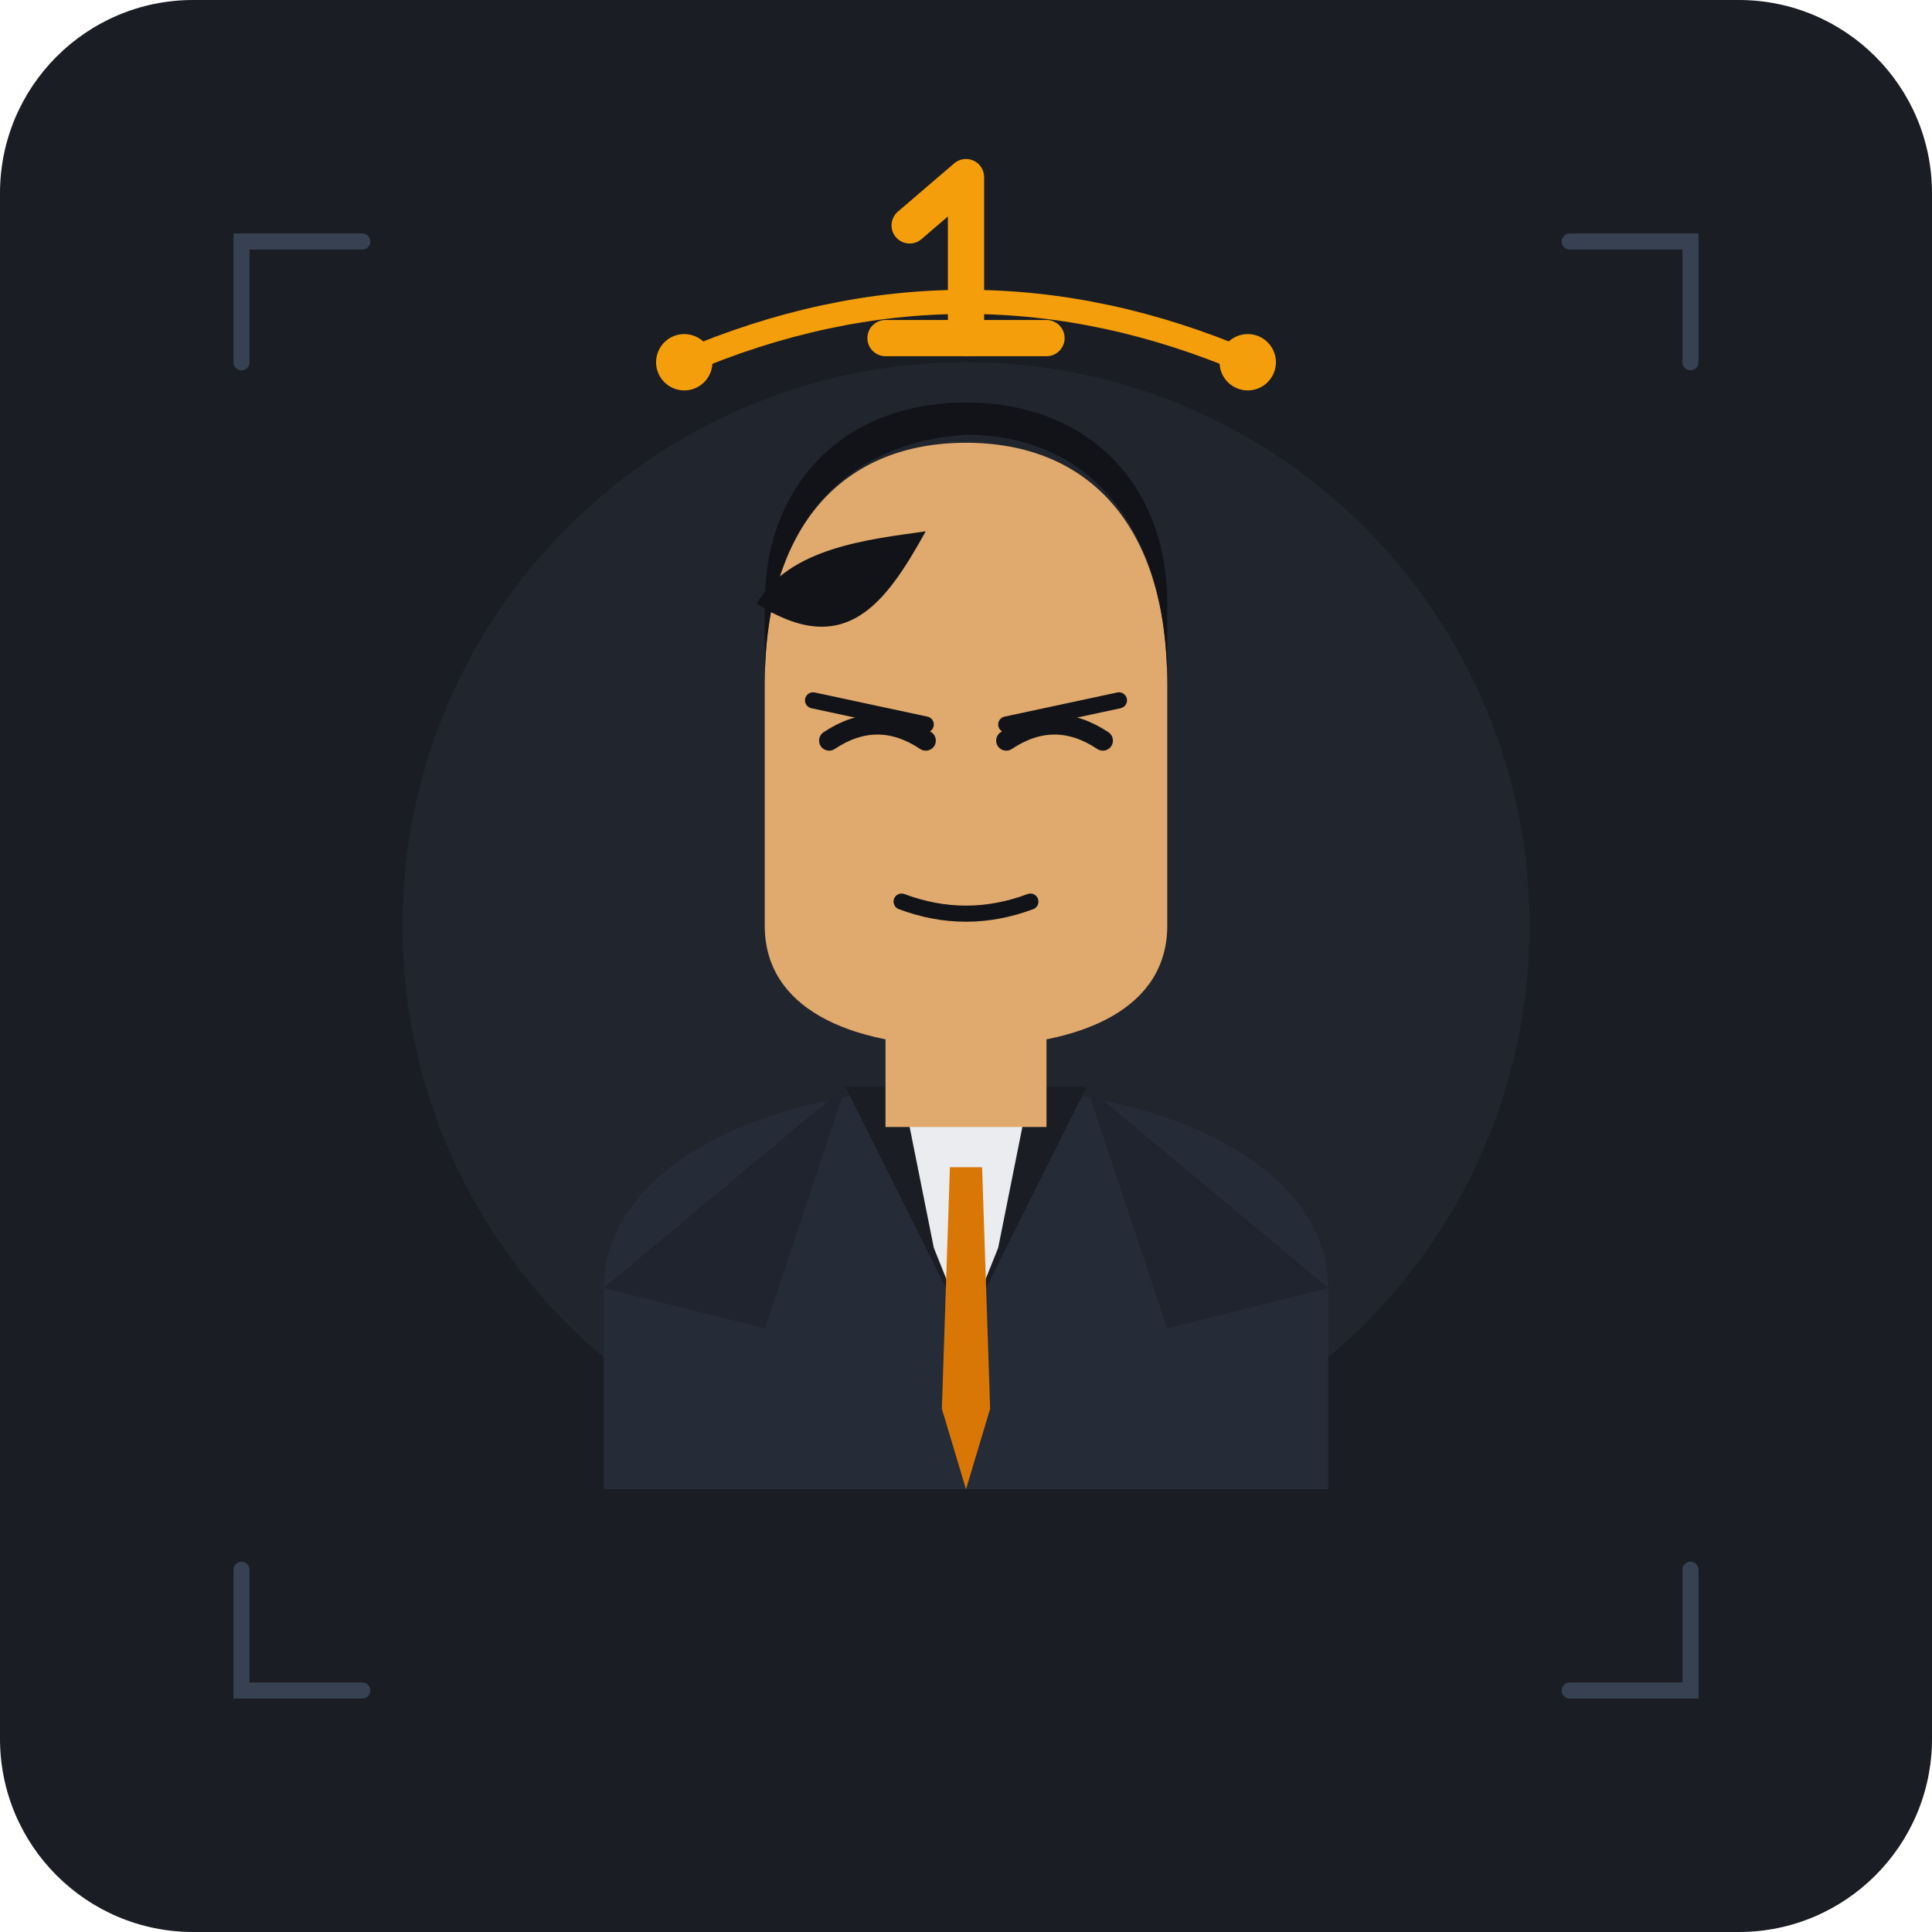
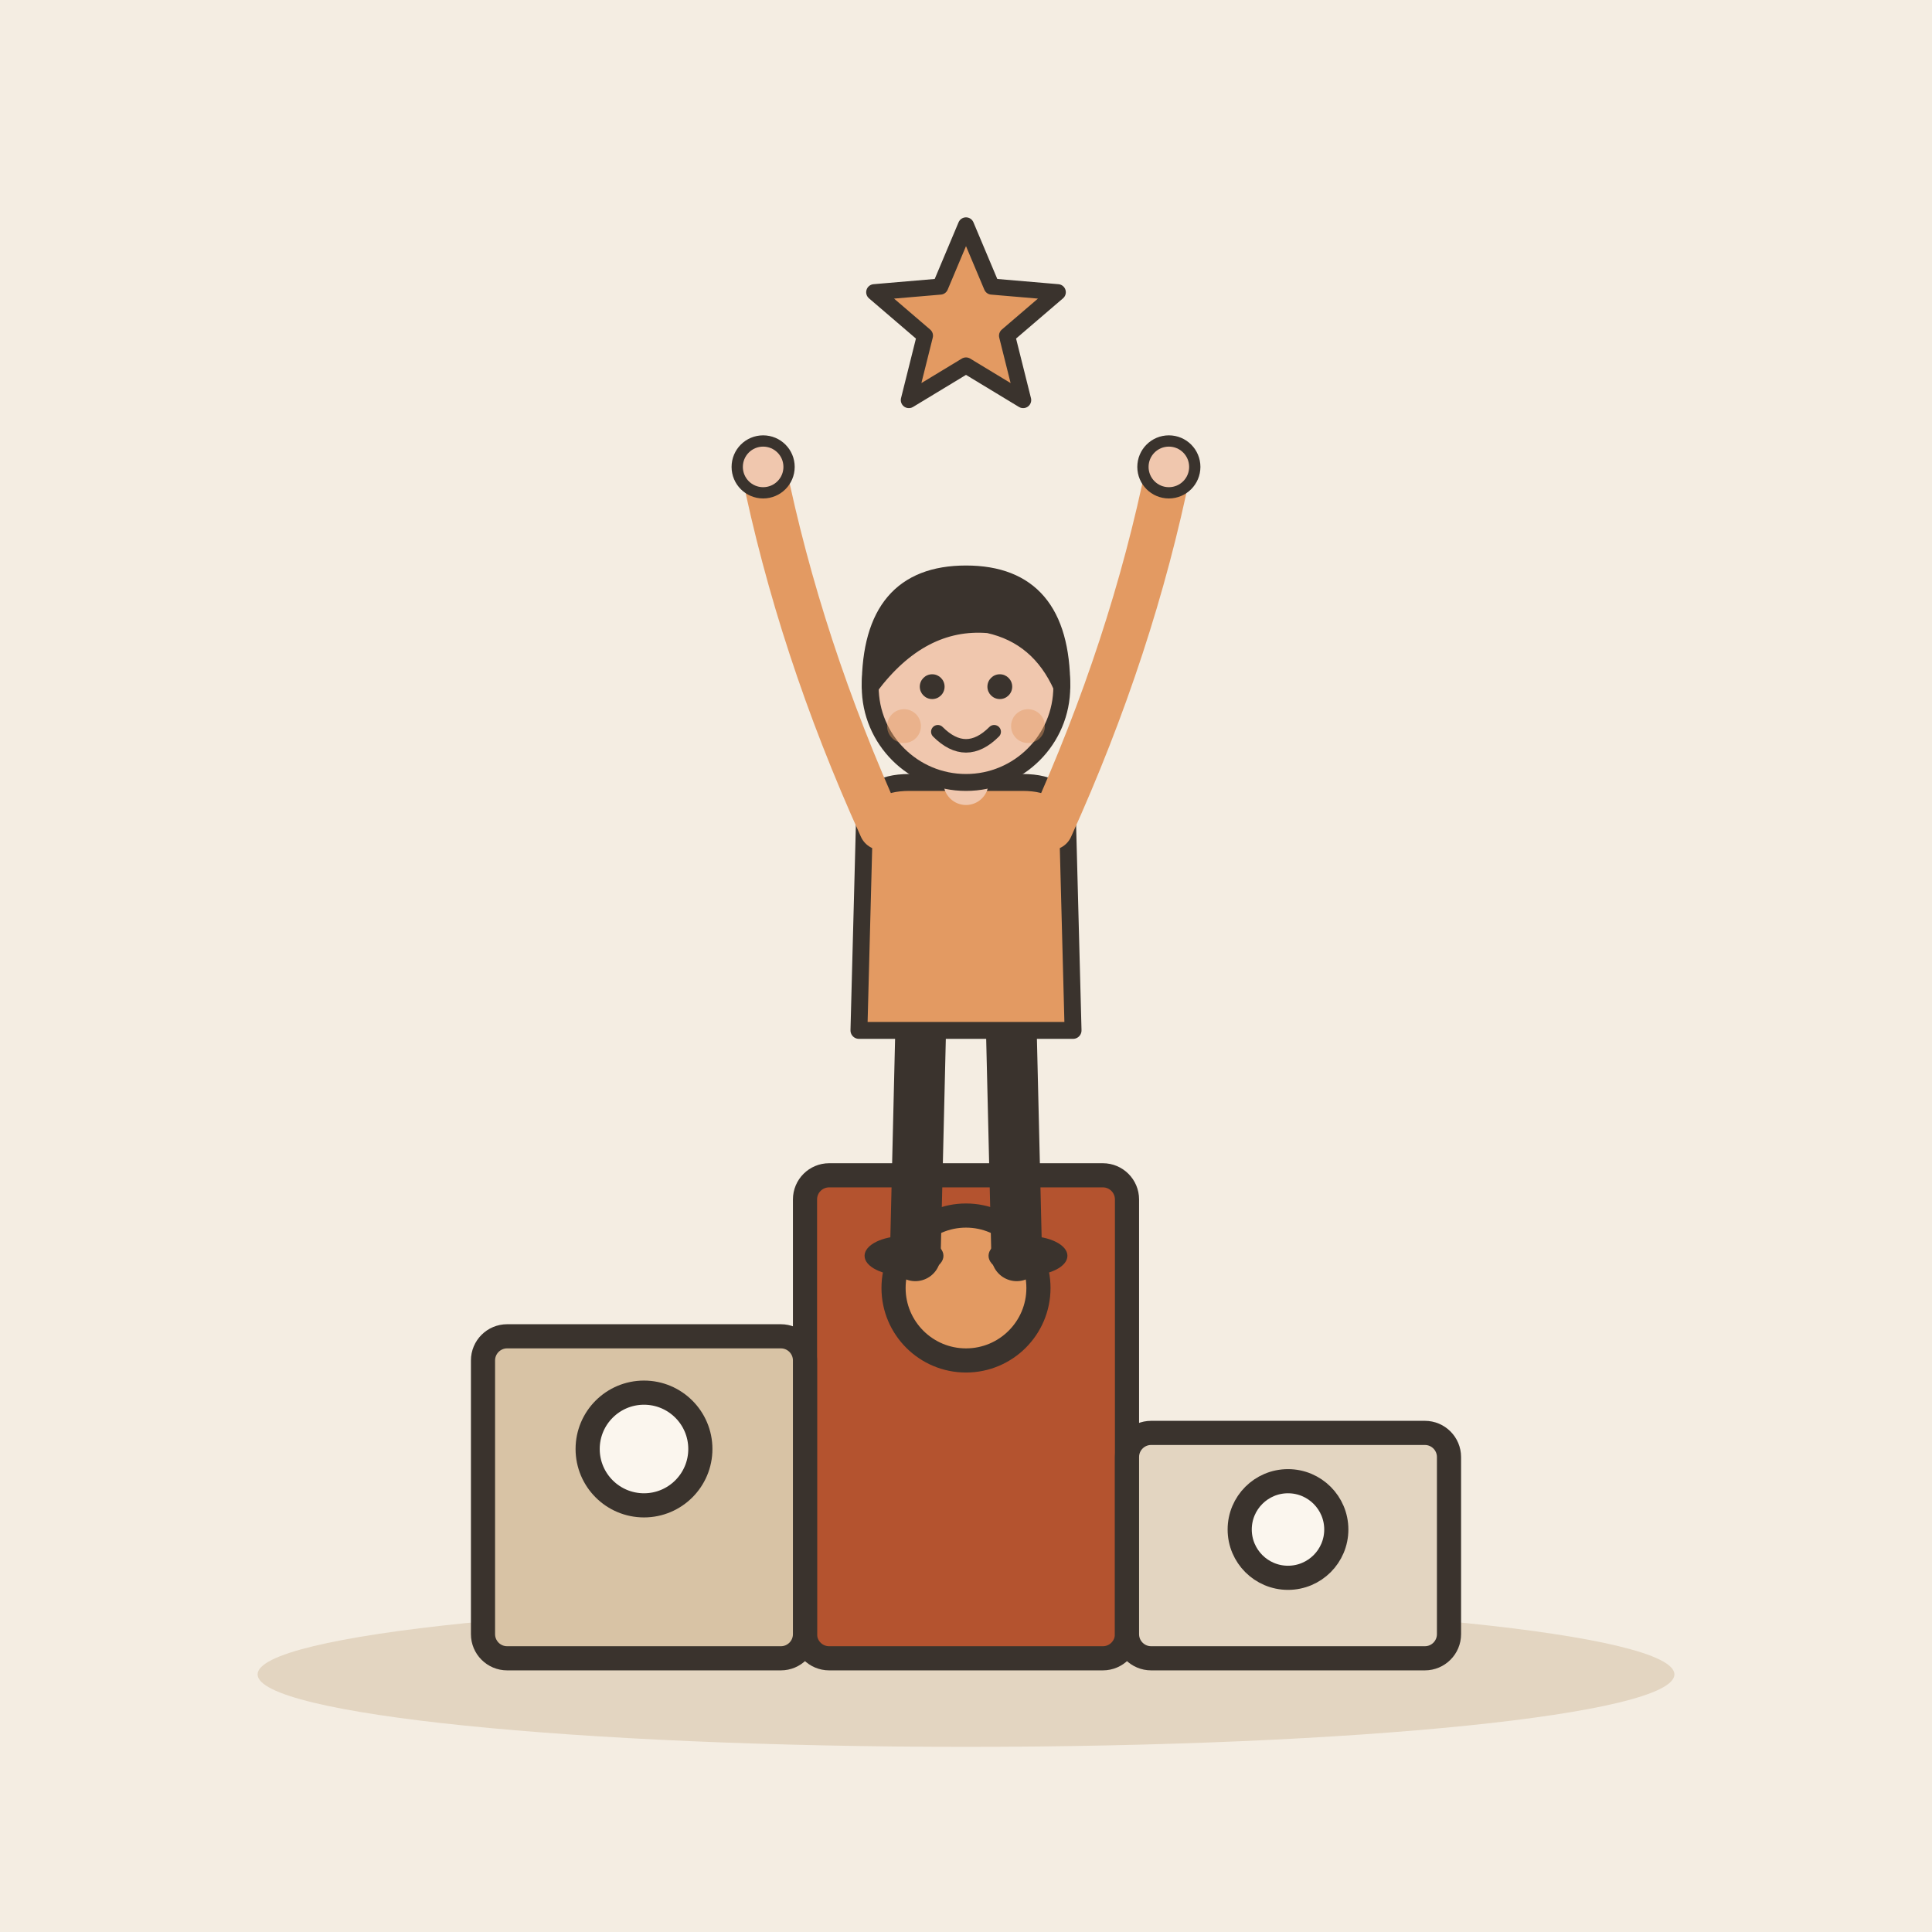
- <svg xmlns="http://www.w3.org/2000/svg" viewBox="0 0 240 240">
-   <rect width="240" height="240" rx="24" fill="#1A1D24" />
-   <circle cx="120" cy="115" r="70" fill="#2B313D" opacity="0.4" />
-   <path d="M 75 185 L 75 160 C 75 145, 95 135, 120 135 C 145 135, 165 145, 165 160 L 165 185 Z" fill="#252B37" />
-   <path d="M 105 135 L 120 165 L 135 135 Z" fill="#1A1D24" />
-   <path d="M 105 135 L 95 165 L 75 160" fill="#1F242E" />
-   <path d="M 135 135 L 145 165 L 165 160" fill="#1F242E" />
-   <polygon points="112,135 128,135 124,155 120,165 116,155" fill="#EAECEF" />
-   <polygon points="118,145 122,145 123,175 120,185 117,175" fill="#D97706" />
-   <rect x="110" y="118" width="20" height="22" fill="#E0A96D" />
-   <path d="M 95 85 C 95 65, 105 55, 120 55 C 135 55, 145 65, 145 85 L 145 115 C 145 125, 135 130, 120 130 C 105 130, 95 125, 95 115 Z" fill="#E0A96D" />
-   <path d="M 95 85 C 95 65, 105 55, 120 54 C 135 54, 145 65, 145 85 L 145 75 C 145 60, 135 50, 120 50 C 105 50, 95 60, 95 75 Z" fill="#111318" />
-   <path d="M 94 75 C 98 68, 108 67, 115 66 C 110 75, 105 82, 94 75 Z" fill="#111318" />
-   <path d="M 103 92 Q 109 88 115 92" stroke="#111318" stroke-width="2.5" stroke-linecap="round" fill="none" />
-   <path d="M 125 92 Q 131 88 137 92" stroke="#111318" stroke-width="2.5" stroke-linecap="round" fill="none" />
-   <path d="M 101 87 L 115 90" stroke="#111318" stroke-width="2" stroke-linecap="round" />
-   <path d="M 139 87 L 125 90" stroke="#111318" stroke-width="2" stroke-linecap="round" />
-   <path d="M 112 112 Q 120 115 128 112" stroke="#111318" stroke-width="2" stroke-linecap="round" fill="none" />
-   <g transform="translate(0, 0)">
-     <path d="M 85 45 Q 120 30 155 45" stroke="#F59E0B" stroke-width="3" stroke-linecap="round" fill="none" />
-     <path d="M 113 28 L 120 22 L 120 42" stroke="#F59E0B" stroke-width="4.5" stroke-linecap="round" stroke-linejoin="round" fill="none" />
-     <line x1="110" y1="42" x2="130" y2="42" stroke="#F59E0B" stroke-width="4.5" stroke-linecap="round" />
-     <circle cx="85" cy="45" r="3.5" fill="#F59E0B" />
-     <circle cx="155" cy="45" r="3.5" fill="#F59E0B" />
+ <svg xmlns="http://www.w3.org/2000/svg" viewBox="0 0 240 240" data-style="editorial">
+   <rect width="240" height="240" fill="#F4EDE2" />
+   <ellipse cx="120" cy="208" rx="88" ry="9" fill="#E3D5C1" />
+   <g transform="translate(120 206)">
+     <rect x="-20" y="-60" width="40" height="60" rx="3" fill="#B4532F" stroke="#3A332D" stroke-width="3" stroke-linecap="round" stroke-linejoin="round" />
+     <rect x="-60" y="-40" width="40" height="40" rx="3" fill="#D8C3A5" stroke="#3A332D" stroke-width="3" stroke-linecap="round" stroke-linejoin="round" />
+     <rect x="20" y="-28" width="40" height="28" rx="3" fill="#E3D5C1" stroke="#3A332D" stroke-width="3" stroke-linecap="round" stroke-linejoin="round" />
+     <circle cx="0" cy="-46" r="9" fill="#E39A62" stroke="#3A332D" stroke-width="3" stroke-linecap="round" stroke-linejoin="round" />
+     <circle cx="-40" cy="-26" r="7" fill="#FBF6EE" stroke="#3A332D" stroke-width="3" stroke-linecap="round" stroke-linejoin="round" />
+     <circle cx="40" cy="-16" r="6" fill="#FBF6EE" stroke="#3A332D" stroke-width="3" stroke-linecap="round" stroke-linejoin="round" />
  </g>
-   <path d="M 30 45 L 30 30 L 45 30" stroke="#374151" stroke-width="2" fill="none" stroke-linecap="round" />
-   <path d="M 210 45 L 210 30 L 195 30" stroke="#374151" stroke-width="2" fill="none" stroke-linecap="round" />
-   <path d="M 30 195 L 30 210 L 45 210" stroke="#374151" stroke-width="2" fill="none" stroke-linecap="round" />
-   <path d="M 210 195 L 210 210 L 195 210" stroke="#374151" stroke-width="2" fill="none" stroke-linecap="round" />
+   <g transform="translate(120 156) scale(0.7 0.7)">
+     <path d="M-8 -42L-9 0" stroke="#3A332D" stroke-width="9" stroke-linecap="round" fill="none" />
+     <path d="M8 -42L9 0" stroke="#3A332D" stroke-width="9" stroke-linecap="round" fill="none" />
+     <ellipse cx="-11" cy="0" rx="7" ry="3.5" fill="#3A332D" />
+     <ellipse cx="11" cy="0" rx="7" ry="3.5" fill="#3A332D" />
+     <path d="M-18 -78Q-18 -84 -10 -84L10 -84Q18 -84 18 -78L19 -40L-19 -40Z" fill="#E39A62" stroke="#3A332D" stroke-width="3" stroke-linecap="round" stroke-linejoin="round" />
+     <path d="M-15 -76Q-29.5 -108 -36 -140" fill="none" stroke="#E39A62" stroke-width="8" stroke-linecap="round" stroke-linejoin="round" />
+     <circle cx="-36" cy="-140" r="4.6" fill="#F0C7AE" stroke="#3A332D" stroke-linecap="round" stroke-linejoin="round" stroke-width="2" />
+     <path d="M15 -76Q29.5 -108 36 -140" fill="none" stroke="#E39A62" stroke-width="8" stroke-linecap="round" stroke-linejoin="round" />
+     <circle cx="36" cy="-140" r="4.6" fill="#F0C7AE" stroke="#3A332D" stroke-linecap="round" stroke-linejoin="round" stroke-width="2" />
+     <path d="M0 -84L0 -88" stroke="#F0C7AE" stroke-width="8" stroke-linecap="round" fill="none" />
+     <circle cx="0" cy="-101" r="17" fill="#F0C7AE" stroke="#3A332D" stroke-width="3" stroke-linecap="round" stroke-linejoin="round" />
+     <path d="M-17 -101Q-17 -121 0 -121Q17 -121 17 -101Q13 -110 4 -112Q-8 -113 -17 -101Z" fill="#3A332D" stroke="#3A332D" stroke-width="3" stroke-linecap="round" stroke-linejoin="round" />
+     <circle cx="-6" cy="-101" r="2.2" fill="#3A332D" />
+     <circle cx="6" cy="-101" r="2.2" fill="#3A332D" />
+     <path d="M-5 -93Q0 -88 5 -93" fill="none" stroke="#3A332D" stroke-width="2.4" stroke-linecap="round" stroke-linejoin="round" />
+     <circle cx="-11" cy="-94" r="3" fill="#E39A62" opacity="0.45" />
+     <circle cx="11" cy="-94" r="3" fill="#E39A62" opacity="0.45" />
+   </g>
+   <path d="M120.0 28.0L123.2 35.6L131.4 36.3L125.1 41.7L127.1 49.7L120.0 45.4L112.9 49.7L114.9 41.7L108.6 36.3L116.8 35.6Z" fill="#E39A62" stroke="#3A332D" stroke-width="2" stroke-linecap="round" stroke-linejoin="round" />
</svg>
